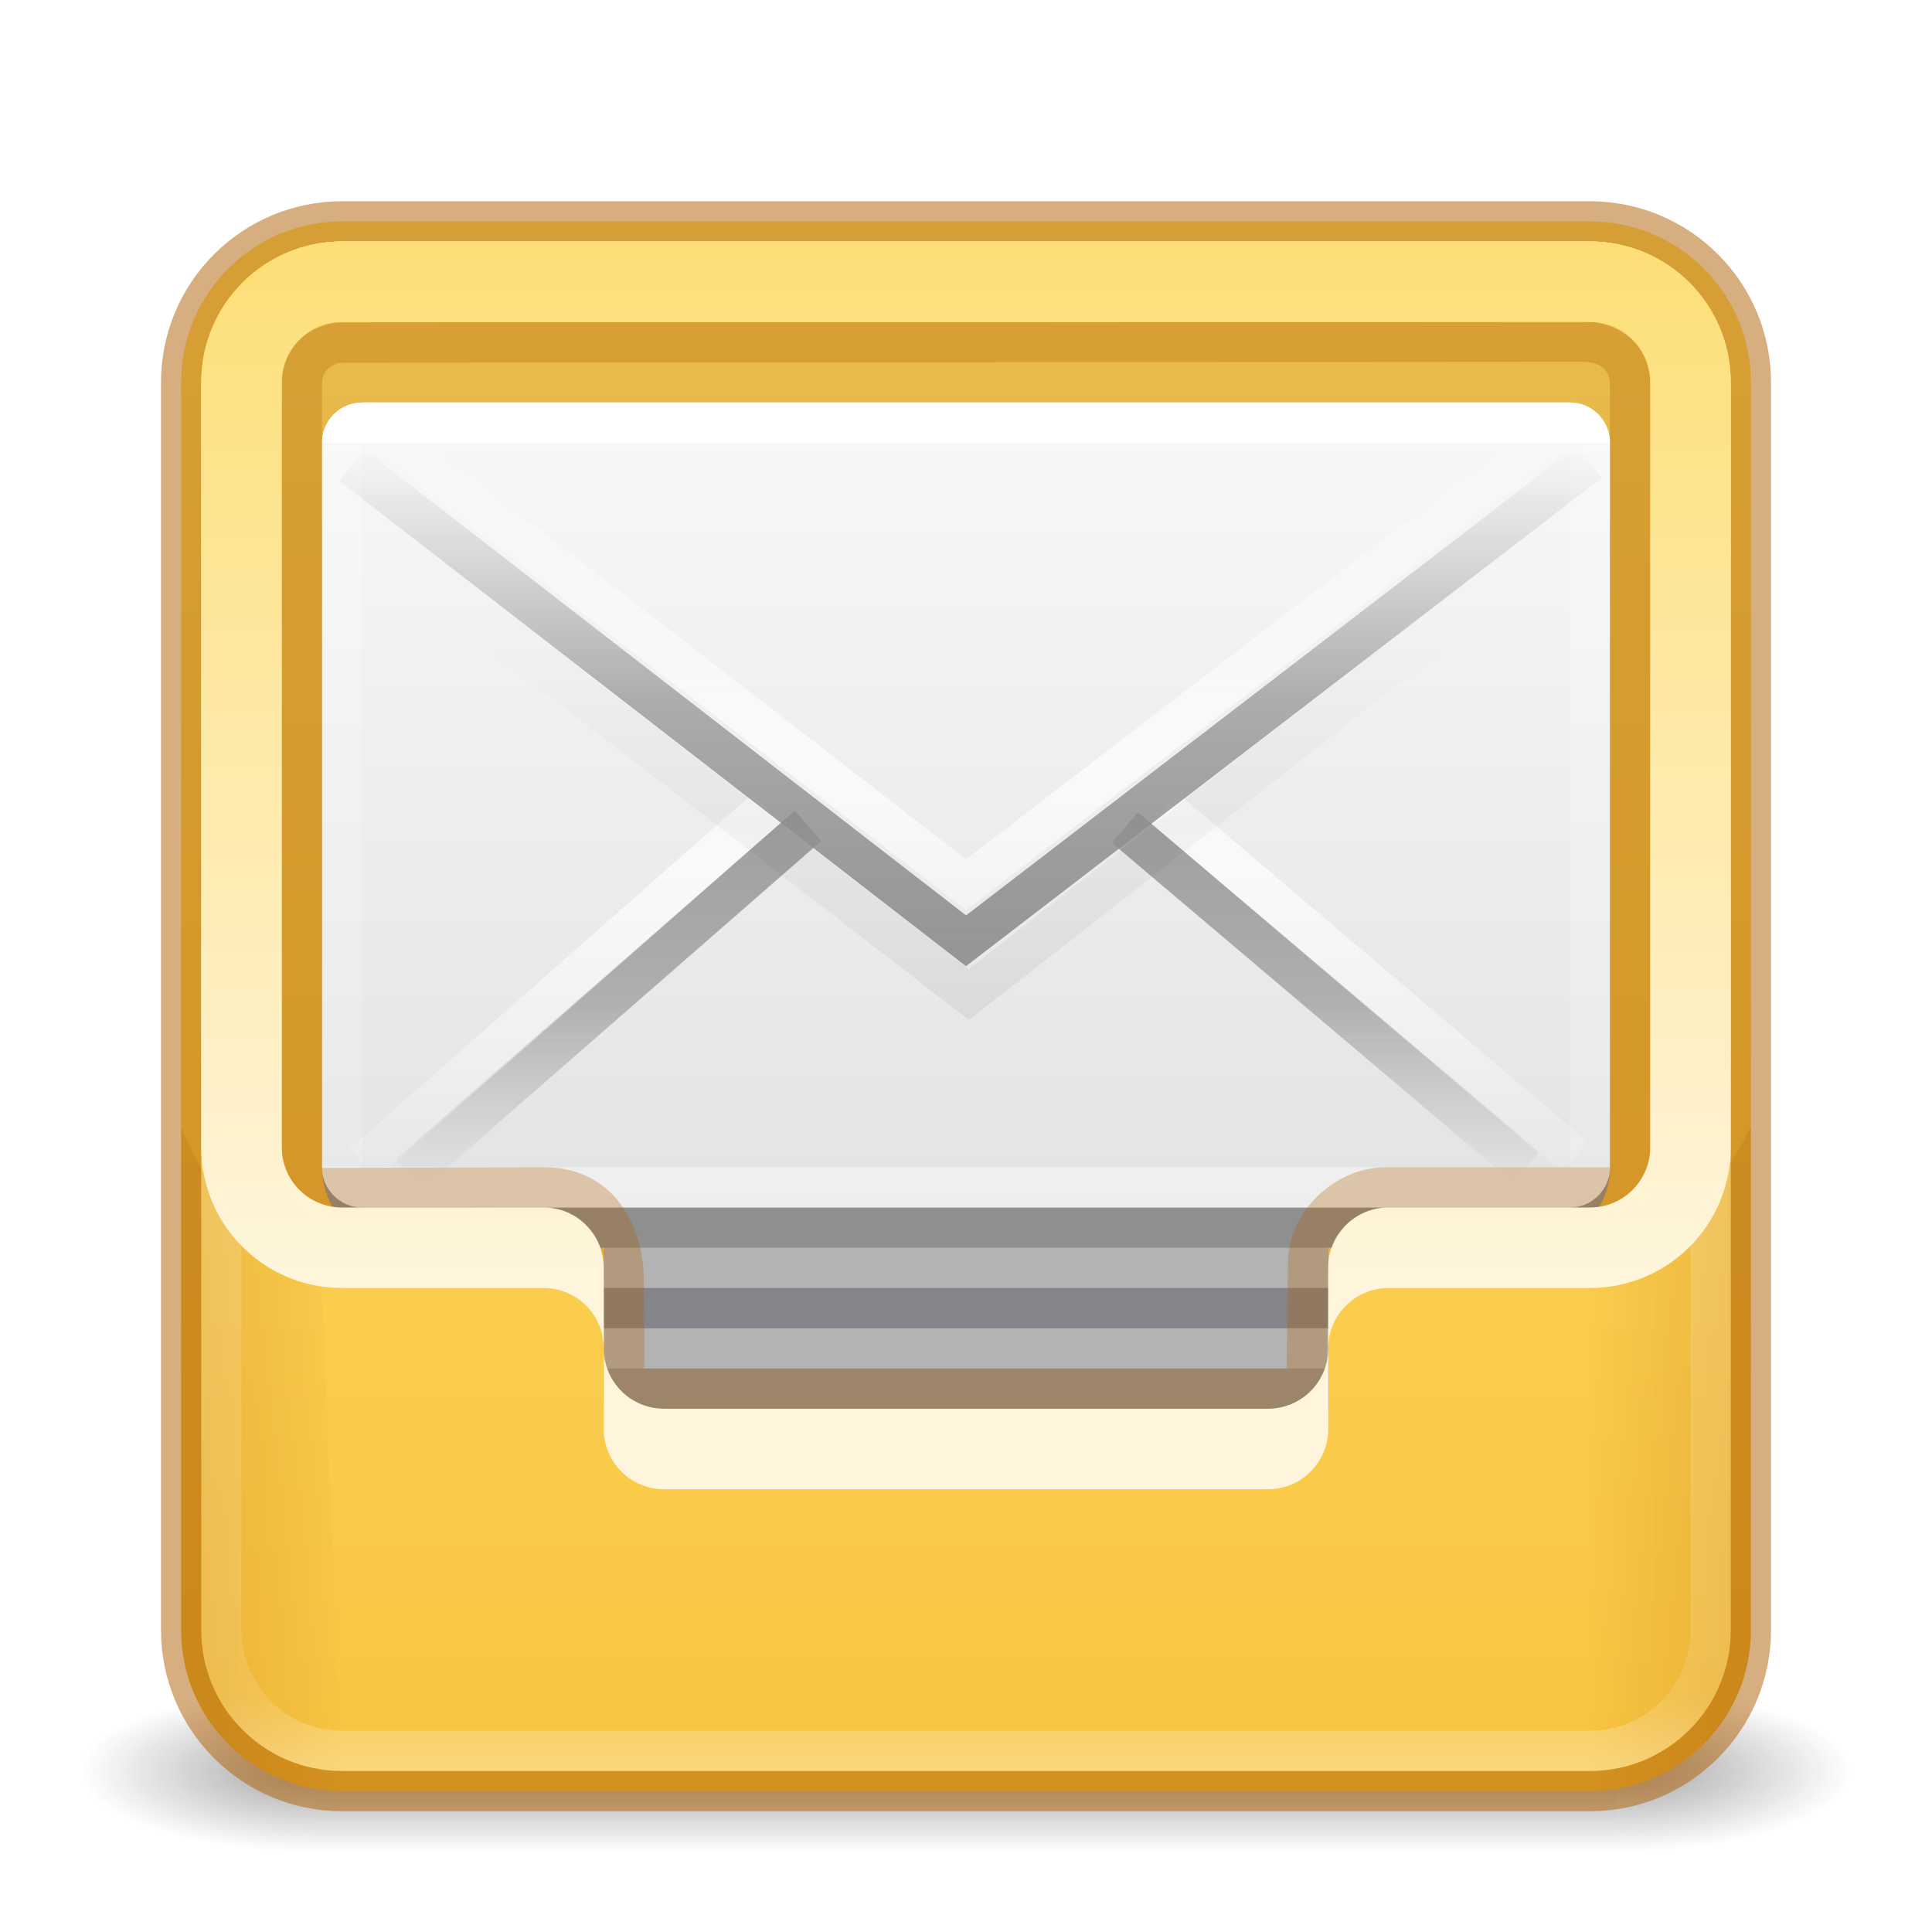
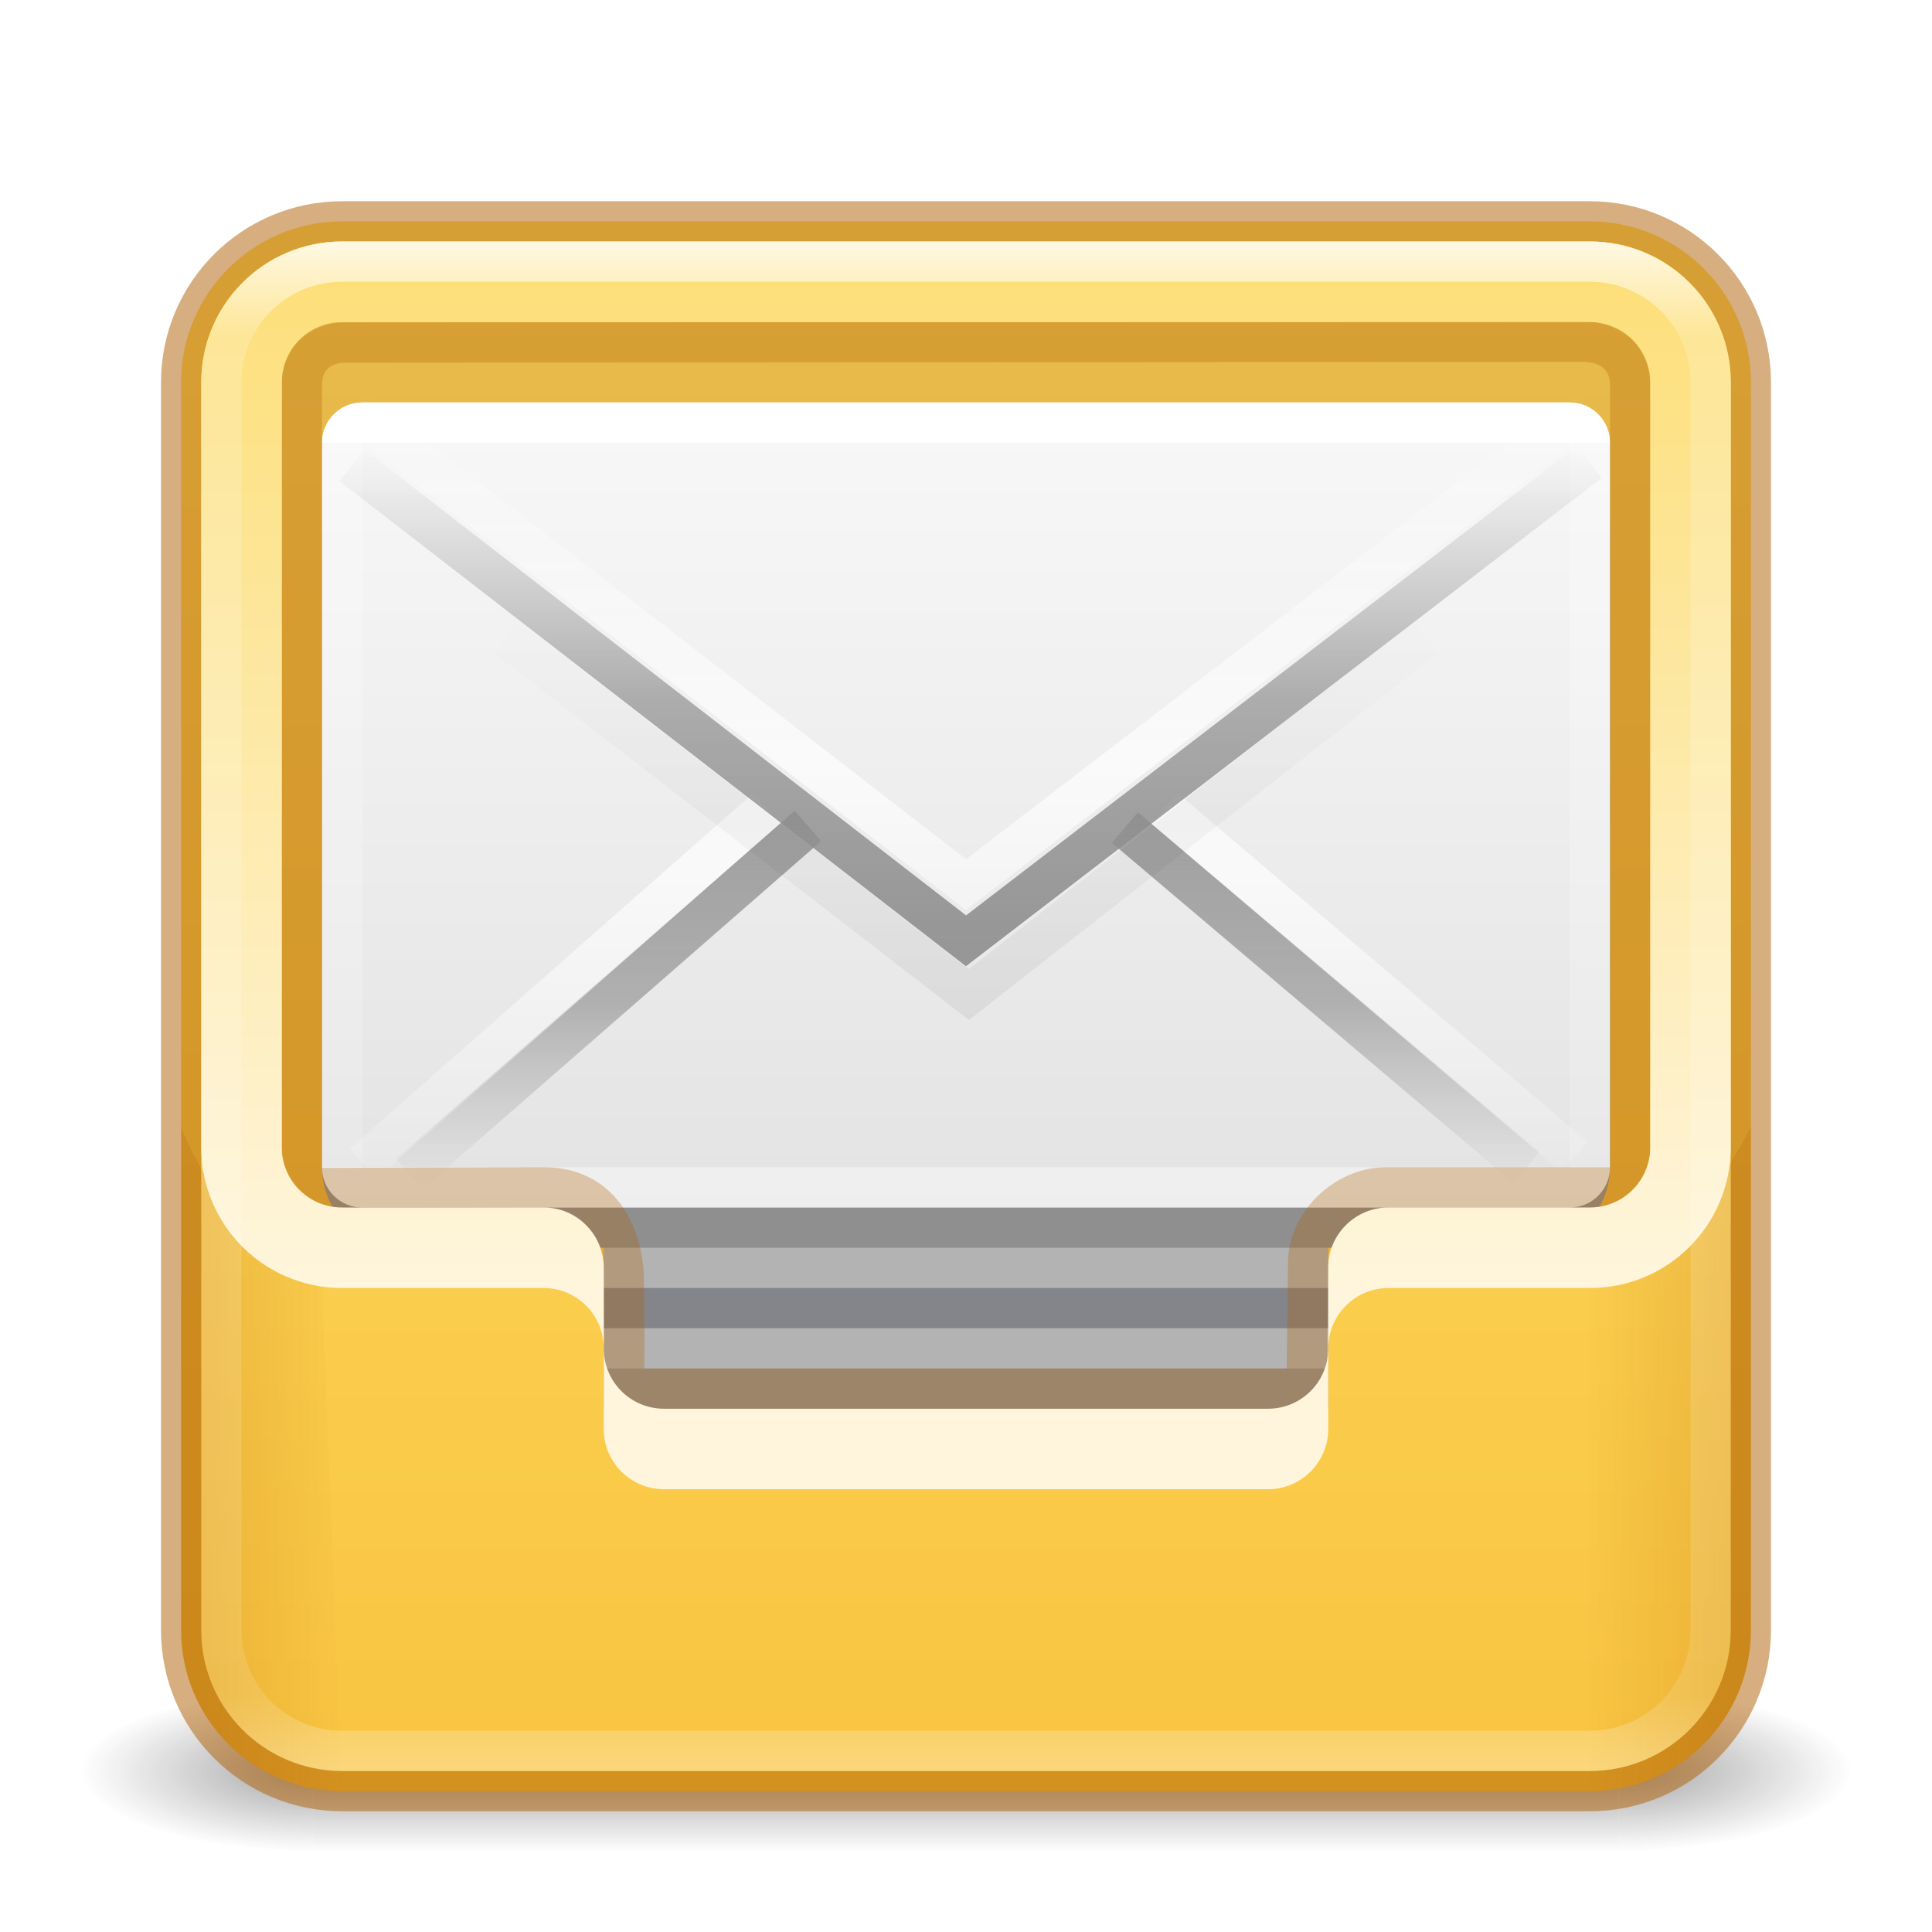
<svg xmlns="http://www.w3.org/2000/svg" xmlns:xlink="http://www.w3.org/1999/xlink" version="1.1" width="48" height="48" id="svg4471">
  <defs id="defs4473">
    <linearGradient id="linearGradient27687">
      <stop id="stop27683" style="stop-color:#fef5dc;stop-opacity:1" offset="0" />
      <stop id="stop27685" style="stop-color:#fdde76;stop-opacity:1" offset="1" />
    </linearGradient>
    <linearGradient id="linearGradient16648">
      <stop id="stop16640" style="stop-color:#ffffff;stop-opacity:1" offset="0" />
      <stop id="stop16642" style="stop-color:#ffffff;stop-opacity:0.235" offset="0" />
      <stop id="stop16644" style="stop-color:#ffffff;stop-opacity:0.157" offset="1" />
      <stop id="stop16646" style="stop-color:#ffffff;stop-opacity:0.392" offset="1" />
    </linearGradient>
    <linearGradient id="linearGradient1909">
      <stop style="stop-color:#ad5f00;stop-opacity:0.96" offset="0" id="stop1905" />
      <stop style="stop-color:#ad5f00;stop-opacity:0.055" offset="1" id="stop1907" />
    </linearGradient>
    <linearGradient x1="25.525" y1="35.429" x2="25.525" y2="15.738" id="linearGradient4330" xlink:href="#linearGradient3866-6" gradientUnits="userSpaceOnUse" gradientTransform="matrix(0.7348218,0,0,0.6339535,6.364435,1.185431)" spreadMethod="reflect" />
    <linearGradient id="linearGradient3866-6">
      <stop id="stop3868-7" style="stop-color:#969696;stop-opacity:1" offset="0" />
      <stop id="stop3872-0" style="stop-color:#858585;stop-opacity:0.635" offset="0.5" />
      <stop id="stop3870-0" style="stop-color:#939393;stop-opacity:0" offset="1" />
    </linearGradient>
    <linearGradient x1="24" y1="5" x2="24" y2="43" id="linearGradient3473" xlink:href="#linearGradient3924-803" gradientUnits="userSpaceOnUse" gradientTransform="translate(1.17e-5,1.00001)" />
    <linearGradient id="linearGradient3924-803">
      <stop id="stop3252" style="stop-color:#ffffff;stop-opacity:1" offset="0" />
      <stop id="stop3254" style="stop-color:#ffffff;stop-opacity:0.235" offset="0.063" />
      <stop id="stop3256" style="stop-color:#ffffff;stop-opacity:0.157" offset="0.951" />
      <stop id="stop3258" style="stop-color:#ffffff;stop-opacity:0.392" offset="1" />
    </linearGradient>
    <linearGradient x1="24" y1="6.474" x2="24" y2="41.526" id="linearGradient3068" xlink:href="#linearGradient16648" gradientUnits="userSpaceOnUse" gradientTransform="matrix(0.8378378,0,0,0.5135135,3.891894,7.675681)" />
    <linearGradient x1="25.525" y1="30.189" x2="25.525" y2="15.738" id="linearGradient3074" xlink:href="#linearGradient3333-4-4" gradientUnits="userSpaceOnUse" gradientTransform="matrix(0.7348218,0,0,0.6339535,6.364435,-0.2093677)" spreadMethod="reflect" />
    <linearGradient id="linearGradient3333-4-4">
      <stop id="stop3335-4-6" style="stop-color:#ffffff;stop-opacity:1" offset="0" />
      <stop id="stop3337-7-2" style="stop-color:#ffffff;stop-opacity:0" offset="1" />
    </linearGradient>
    <linearGradient x1="23.904" y1="35.75" x2="23.904" y2="20.443" id="linearGradient3077" xlink:href="#linearGradient3495" gradientUnits="userSpaceOnUse" gradientTransform="matrix(0.7333603,0,0,0.6765601,6.47007,1.346523)" />
    <linearGradient id="linearGradient3495">
      <stop id="stop3497" style="stop-color:#000000;stop-opacity:1" offset="0" />
      <stop id="stop3874" style="stop-color:#000000;stop-opacity:0.498" offset="0.5" />
      <stop id="stop3499" style="stop-color:#000000;stop-opacity:0" offset="1" />
    </linearGradient>
    <linearGradient x1="25.525" y1="30.189" x2="25.525" y2="15.738" id="linearGradient3080" xlink:href="#linearGradient3333-4" gradientUnits="userSpaceOnUse" gradientTransform="matrix(0.7348218,0,0,0.6339535,6.364435,2.364474)" spreadMethod="reflect" />
    <linearGradient id="linearGradient3333-4">
      <stop id="stop3335-4" style="stop-color:#ffffff;stop-opacity:1" offset="0" />
      <stop id="stop3337-7" style="stop-color:#ffffff;stop-opacity:0" offset="1" />
    </linearGradient>
    <linearGradient x1="25.525" y1="30.189" x2="25.525" y2="15.738" id="linearGradient3083" xlink:href="#linearGradient3866" gradientUnits="userSpaceOnUse" gradientTransform="matrix(0.7348218,0,0,0.6339535,6.364435,1.185431)" spreadMethod="reflect" />
    <linearGradient id="linearGradient3866">
      <stop id="stop3868" style="stop-color:#a0a0a0;stop-opacity:1" offset="0" />
      <stop id="stop3872" style="stop-color:#8f8f8f;stop-opacity:0.635" offset="0.5" />
      <stop id="stop3870" style="stop-color:#9d9d9d;stop-opacity:0" offset="1" />
    </linearGradient>
    <radialGradient cx="4.993" cy="43.5" r="2.5" fx="4.993" fy="43.5" id="radialGradient3013-896" xlink:href="#linearGradient3688-166-749-2-324" gradientUnits="userSpaceOnUse" gradientTransform="matrix(2.003784,0,0,1.4,27.98813,-17.4)" />
    <linearGradient id="linearGradient3688-166-749-2-324">
      <stop id="stop3216" style="stop-color:#181818;stop-opacity:1" offset="0" />
      <stop id="stop3218" style="stop-color:#181818;stop-opacity:0" offset="1" />
    </linearGradient>
    <radialGradient cx="4.993" cy="43.5" r="2.5" fx="4.993" fy="43.5" id="radialGradient3015-826" xlink:href="#linearGradient3688-464-309-8-331" gradientUnits="userSpaceOnUse" gradientTransform="matrix(2.003784,0,0,1.4,-20.01187,-104.4)" />
    <linearGradient id="linearGradient3688-464-309-8-331">
      <stop id="stop3222" style="stop-color:#181818;stop-opacity:1" offset="0" />
      <stop id="stop3224" style="stop-color:#181818;stop-opacity:0" offset="1" />
    </linearGradient>
    <linearGradient id="linearGradient3702-501-757-6-946">
      <stop id="stop3228" style="stop-color:#181818;stop-opacity:0" offset="0" />
      <stop id="stop3230" style="stop-color:#181818;stop-opacity:1" offset="0.5" />
      <stop id="stop3232" style="stop-color:#181818;stop-opacity:0" offset="1" />
    </linearGradient>
    <linearGradient x1="25.058" y1="47.028" x2="25.058" y2="39.999" id="linearGradient4469" xlink:href="#linearGradient3702-501-757-6-946" gradientUnits="userSpaceOnUse" />
    <linearGradient xlink:href="#linearGradient1909" id="linearGradient4839" x1="4.892" y1="37.093" x2="7.5" y2="37.093" gradientUnits="userSpaceOnUse" gradientTransform="matrix(1.333333,0,0,1.708767,-1.5,-21.04014)" />
    <linearGradient xlink:href="#linearGradient1909" id="linearGradient4839-3" x1="4.892" y1="37.093" x2="7.5" y2="37.093" gradientUnits="userSpaceOnUse" gradientTransform="matrix(-1.333333,0,0,1.776269,49.5,-23.04397)" />
    <linearGradient id="linearGradient868">
      <stop id="stop864" offset="0" style="stop-color:#fafafa;stop-opacity:1" />
      <stop id="stop866" offset="1" style="stop-color:#d4d4d4;stop-opacity:1" />
    </linearGradient>
    <linearGradient id="linearGradient841">
      <stop id="stop837" offset="0" style="stop-color:#ffe16b;stop-opacity:1" />
      <stop id="stop839" offset="1" style="stop-color:#f9c440;stop-opacity:1" />
    </linearGradient>
    <linearGradient xlink:href="#linearGradient841" id="linearGradient1242" gradientUnits="userSpaceOnUse" gradientTransform="matrix(-1.333333,0,0,1.333333,13.48267,-12.85295)" x1="-6.962" y1="13.449" x2="-6.962" y2="43.082" />
    <linearGradient xlink:href="#linearGradient868" id="linearGradient1519" gradientUnits="userSpaceOnUse" gradientTransform="matrix(0.4888859,0,0,0.4259303,-35.72169,6.157055)" x1="124.415" y1="4.121" x2="124.415" y2="90.451" />
    <linearGradient xlink:href="#linearGradient27687" id="linearGradient2552" gradientUnits="userSpaceOnUse" gradientTransform="translate(111)" x1="-31" y1="32" x2="-31" y2="6" />
  </defs>
  <g style="opacity:0.4" id="g3712-0" transform="matrix(1.157895,0,0,0.5714286,-3.789476,19.14286)">
    <rect style="fill:url(#radialGradient3013-896);fill-opacity:1;stroke:none" id="rect2801-4" y="40" x="38" height="7" width="5" />
    <rect style="fill:url(#radialGradient3015-826);fill-opacity:1;stroke:none" id="rect3696-8" transform="scale(-1,-1)" y="-47" x="-10" height="7" width="5" />
    <rect style="fill:url(#linearGradient4469);fill-opacity:1;stroke:none" id="rect3700-7" y="40" x="10" height="7" width="28" />
  </g>
  <rect style="color:#000000;display:inline;overflow:visible;visibility:visible;fill:url(#linearGradient1242);fill-opacity:1;fill-rule:nonzero;stroke:#ad5f00;stroke-width:1;marker:none;enable-background:accumulate;font-variation-settings:normal;opacity:1;vector-effect:none;stroke-linecap:round;stroke-linejoin:round;stroke-miterlimit:4;stroke-dasharray:none;stroke-dashoffset:0;stroke-opacity:0.502;-inkscape-stroke:none;stop-color:#000000;stop-opacity:1" id="rect5505-21-3" y="5.5" x="4.5" ry="4" rx="4" height="39" width="39" />
  <path id="path4831-0" style="color:#000000;display:inline;overflow:visible;visibility:visible;opacity:0.2;fill:url(#linearGradient4839-3);fill-opacity:1;fill-rule:nonzero;stroke:none;stroke-width:1;marker:none;enable-background:accumulate" d="m 43.5,28 c -1.5,3 -4,4 -4,4 v 12.5 c 2.216,0 4,-1.784 4,-4 z" />
  <path id="path4831" style="color:#000000;display:inline;overflow:visible;visibility:visible;opacity:0.2;fill:url(#linearGradient4839);fill-opacity:1;fill-rule:nonzero;stroke:none;stroke-width:1;marker:none;enable-background:accumulate" d="m 4.5,28 v 12.5 c 0,2.216 1.784,4 4,4 L 8,32 C 7,31.732 5.183,29.795 4.5,28 Z" />
  <path style="color:#000000;display:inline;overflow:visible;visibility:visible;opacity:0.3;fill:#ad5f00;fill-opacity:0.928;fill-rule:nonzero;stroke:none;stroke-width:1;stroke-linecap:round;stroke-linejoin:round;stroke-miterlimit:4;stroke-dasharray:none;stroke-dashoffset:0;stroke-opacity:1;marker:none;enable-background:accumulate" d="m 7,8 v 22 h 34 l 0.057,-22 z" id="rect5505-21" />
  <rect style="color:#000000;display:inline;overflow:visible;visibility:visible;fill:#b3b3b3;fill-opacity:1;fill-rule:nonzero;stroke:none;stroke-width:1;marker:none;enable-background:accumulate" id="rect4813" y="30" x="15" ry="0" rx="0" height="5" width="18" />
  <path style="opacity:1;fill:none;stroke:#565862;stroke-width:1px;stroke-linecap:butt;stroke-linejoin:miter;stroke-opacity:0.502;fill-opacity:1" id="path4815" d="m 15,32.5 18,0" />
  <path style="opacity:0.17;fill:none;stroke:#000000;stroke-width:1px;stroke-linecap:butt;stroke-linejoin:miter;stroke-opacity:1" id="path4815-2" d="m 15,34.5 18,0" />
  <rect style="display:inline;overflow:visible;visibility:visible;fill:#8f8f8f;fill-opacity:1;fill-rule:evenodd;stroke:none;stroke-width:1;marker:none;enable-background:accumulate" id="rect2396-9-0" y="11" x="8" ry="2.008" rx="2" height="20" width="32" />
  <rect style="font-variation-settings:normal;display:inline;overflow:visible;visibility:visible;opacity:1;vector-effect:none;fill:url(#linearGradient1519);fill-opacity:1;fill-rule:evenodd;stroke:none;stroke-width:1.099;stroke-linecap:butt;stroke-linejoin:miter;stroke-miterlimit:4;stroke-dasharray:none;stroke-dashoffset:0;stroke-opacity:1;-inkscape-stroke:none;marker:none;enable-background:accumulate;stop-color:#000000;stop-opacity:1" id="rect2396-9" y="10" x="8" ry="1.004" rx="1" height="20" width="32" />
  <path style="display:inline;overflow:visible;visibility:visible;fill:none;stroke:url(#linearGradient3083);stroke-width:1;stroke-linecap:butt;stroke-linejoin:miter;stroke-miterlimit:4;stroke-dasharray:none;stroke-dashoffset:0;stroke-opacity:1;marker:none;enable-background:accumulate" id="path3341-2" d="m 20.073,20.521 -9.902,8.642 z m 7.876,0.04 9.971,8.444 z" />
  <path style="display:inline;overflow:visible;visibility:visible;opacity:0.7;fill:none;stroke:url(#linearGradient3080);stroke-width:1;stroke-linecap:butt;stroke-linejoin:miter;stroke-miterlimit:4;stroke-dasharray:none;stroke-dashoffset:0;stroke-opacity:1;marker:none;enable-background:accumulate" id="path3341-2-6" d="M 19.049,20.076 9.022,28.912 Z m 9.886,0.011 10.176,8.656 z" />
  <path style="opacity:0.06;fill:none;stroke:url(#linearGradient3077);stroke-width:1;stroke-linecap:butt;stroke-linejoin:miter;stroke-miterlimit:4;stroke-dasharray:none;stroke-opacity:1" id="path3493" d="m 12.583,15.833 11.488,8.875 11.347,-8.875" />
  <path style="display:inline;overflow:visible;visibility:visible;opacity:0.7;fill:none;stroke:url(#linearGradient3074);stroke-width:1;stroke-linecap:butt;stroke-linejoin:miter;stroke-miterlimit:4;stroke-dasharray:none;stroke-dashoffset:0;stroke-opacity:1;marker:none;enable-background:accumulate" id="path3926" d="M 8.743,10.164 24,21.979 39.488,10.085" />
  <rect style="fill:none;stroke:url(#linearGradient3068);stroke-width:1;stroke-linecap:round;stroke-linejoin:round;stroke-miterlimit:4;stroke-dasharray:none;stroke-dashoffset:0;stroke-opacity:1" id="rect6741-1-5" y="10.5" x="8.5" ry="0.5" rx="0.5" height="19" width="31" />
  <path style="color:#000000;font-variation-settings:normal;display:inline;overflow:visible;visibility:visible;opacity:0.3;vector-effect:none;fill:none;fill-opacity:1;stroke:#ad5f00;stroke-width:1;stroke-linecap:round;stroke-linejoin:round;stroke-miterlimit:4;stroke-dasharray:none;stroke-dashoffset:0;stroke-opacity:1;-inkscape-stroke:none;marker:none;enable-background:accumulate;stop-color:#000000;stop-opacity:1" id="path7715" d="M 8.566,8.51 C 7.921,8.51 7.5,8.955 7.5,9.544 l 0,19.875 c 0,0.17 0.136,0.098 0.297,0.098 L 13.518,29.5 c 1.483,0 1.982,1.288 1.982,2.373 0.021,1.1 0,2.627 0,2.627 H 32.46 L 32.5,31.372 C 32.5,30.383 33.444,29.5 34.43,29.5 h 5.921 c 0.165,0 0.167,6.51e-4 0.149,-0.213 V 9.554 c 0,-0.6 -0.422,-1.076 -1.209,-1.065 z" />
  <path style="display:inline;overflow:visible;visibility:visible;fill:none;stroke:url(#linearGradient4330);stroke-width:1;stroke-linecap:butt;stroke-linejoin:miter;stroke-miterlimit:4;stroke-dasharray:none;stroke-dashoffset:0;stroke-opacity:1;marker:none;enable-background:accumulate" id="path3341-2-2" d="M 8.743,11.559 24,23.374 39.488,11.479" />
+   <path id="rect933" style="font-variation-settings:normal;opacity:1;vector-effect:none;fill:url(#linearGradient2552);fill-opacity:1;stroke:none;stroke-width:1;stroke-linecap:butt;stroke-linejoin:miter;stroke-miterlimit:4;stroke-dasharray:none;stroke-dashoffset:0;stroke-opacity:1;-inkscape-stroke:none;marker:none;stop-color:#000000;stop-opacity:1" d="M 8.5 6 C 6.561 6 5 7.561 5 9.5 L 5 28.5 C 5 30.439 6.561 32 8.5 32 L 13.5 32 C 14.331 32 15 32.669 15 33.5 L 15 31.5 C 15 30.669 14.331 30 13.5 30 L 8.5 30 C 7.669 30 7 29.331 7 28.5 L 7 9.5 C 7 8.669 7.669 8 8.5 8 L 39.5 8 C 40.331 8 41 8.669 41 9.5 L 41 28.5 C 41 29.331 40.331 30 39.5 30 L 34.5 30 C 33.669 30 33 30.669 33 31.5 L 33 33.5 C 33 32.669 33.669 32 34.5 32 L 39.5 32 C 41.439 32 43 30.439 43 28.5 L 43 9.5 C 43 7.561 41.439 6 39.5 6 L 8.5 6 z M 33 33.5 C 33 34.331 32.331 35 31.5 35 L 16.5 35 C 15.669 35 15 34.331 15 33.5 L 15 35.5 C 15 36.331 15.669 37 16.5 37 L 31.5 37 C 32.331 37 33 36.331 33 35.5 L 33 33.5 z " />
  <rect style="opacity:0.8;fill:none;stroke:url(#linearGradient3473);stroke-width:1;stroke-linecap:round;stroke-linejoin:round;stroke-miterlimit:4;stroke-dasharray:none;stroke-dashoffset:0;stroke-opacity:1" id="rect6741-1" y="6.5" x="5.5" ry="3" rx="3" height="37" width="37" />
-   <path id="rect933" style="font-variation-settings:normal;opacity:1;vector-effect:none;fill:url(#linearGradient2552);fill-opacity:1;stroke:none;stroke-width:1;stroke-linecap:butt;stroke-linejoin:miter;stroke-miterlimit:4;stroke-dasharray:none;stroke-dashoffset:0;stroke-opacity:1;-inkscape-stroke:none;marker:none;stop-color:#000000;stop-opacity:1" d="M 8.5 6 C 6.561 6 5 7.561 5 9.5 L 5 28.5 C 5 30.439 6.561 32 8.5 32 L 13.5 32 C 14.331 32 15 32.669 15 33.5 L 15 31.5 C 15 30.669 14.331 30 13.5 30 L 8.5 30 C 7.669 30 7 29.331 7 28.5 L 7 9.5 C 7 8.669 7.669 8 8.5 8 L 39.5 8 C 40.331 8 41 8.669 41 9.5 L 41 28.5 C 41 29.331 40.331 30 39.5 30 L 34.5 30 C 33.669 30 33 30.669 33 31.5 L 33 33.5 C 33 32.669 33.669 32 34.5 32 L 39.5 32 C 41.439 32 43 30.439 43 28.5 L 43 9.5 C 43 7.561 41.439 6 39.5 6 L 8.5 6 z M 33 33.5 C 33 34.331 32.331 35 31.5 35 L 16.5 35 C 15.669 35 15 34.331 15 33.5 L 15 35.5 C 15 36.331 15.669 37 16.5 37 L 31.5 37 C 32.331 37 33 36.331 33 35.5 L 33 33.5 z " />
</svg>
